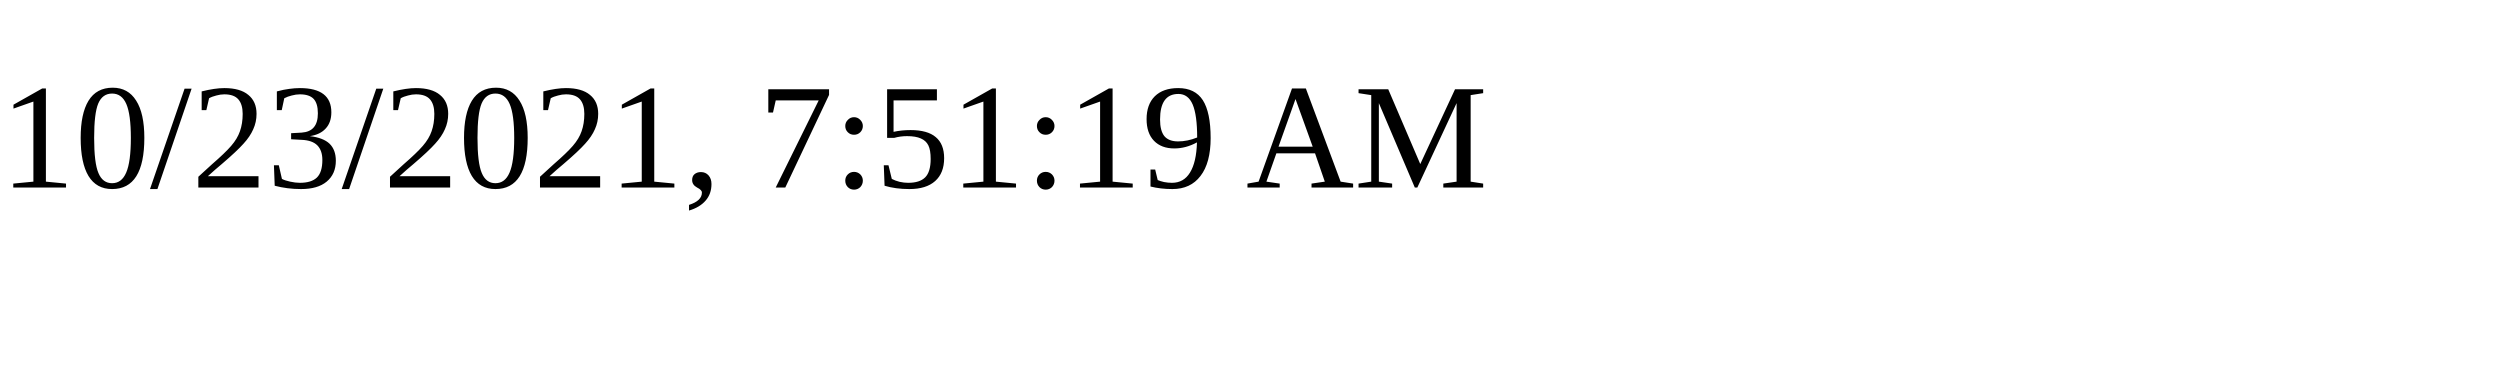
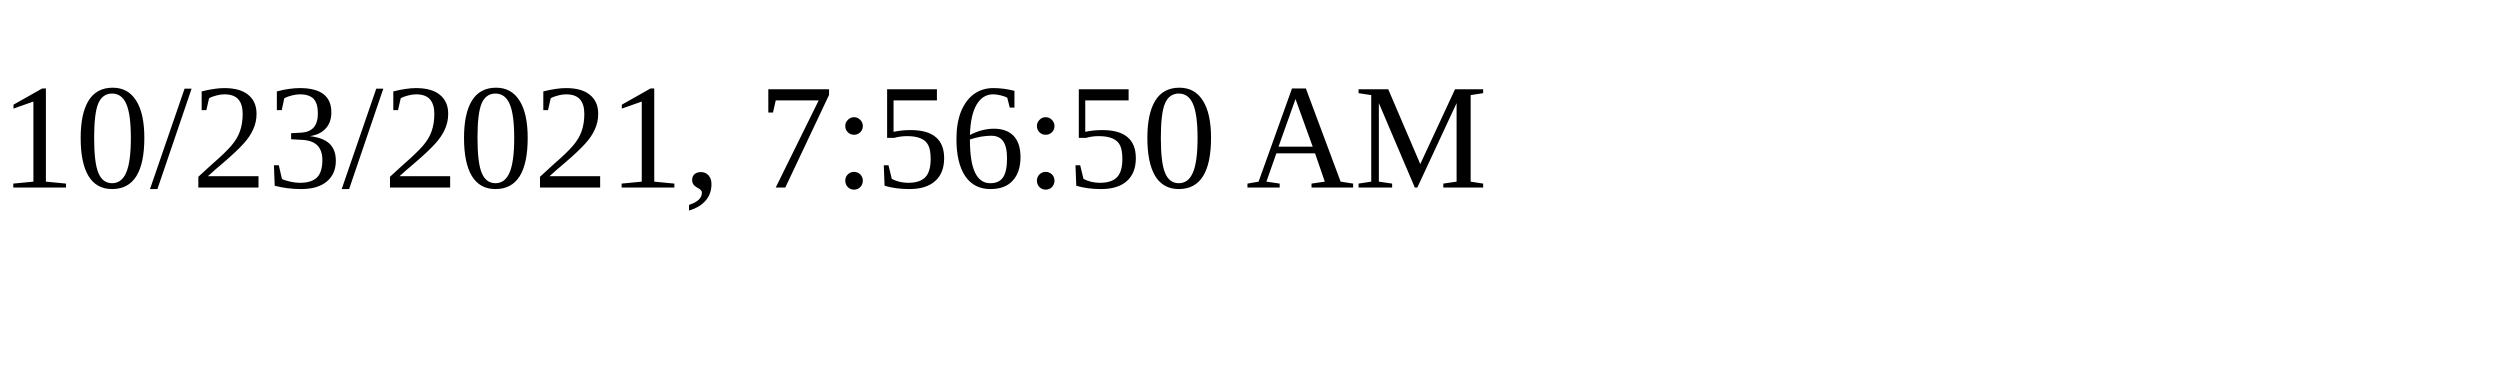
<svg xmlns="http://www.w3.org/2000/svg" height="30" width="200">
-   <text x="0" y="15">10/23/2021, 7:51:19 AM</text>
+   <text x="0" y="15">10/23/2021, 7:56:50 AM</text>
</svg>
